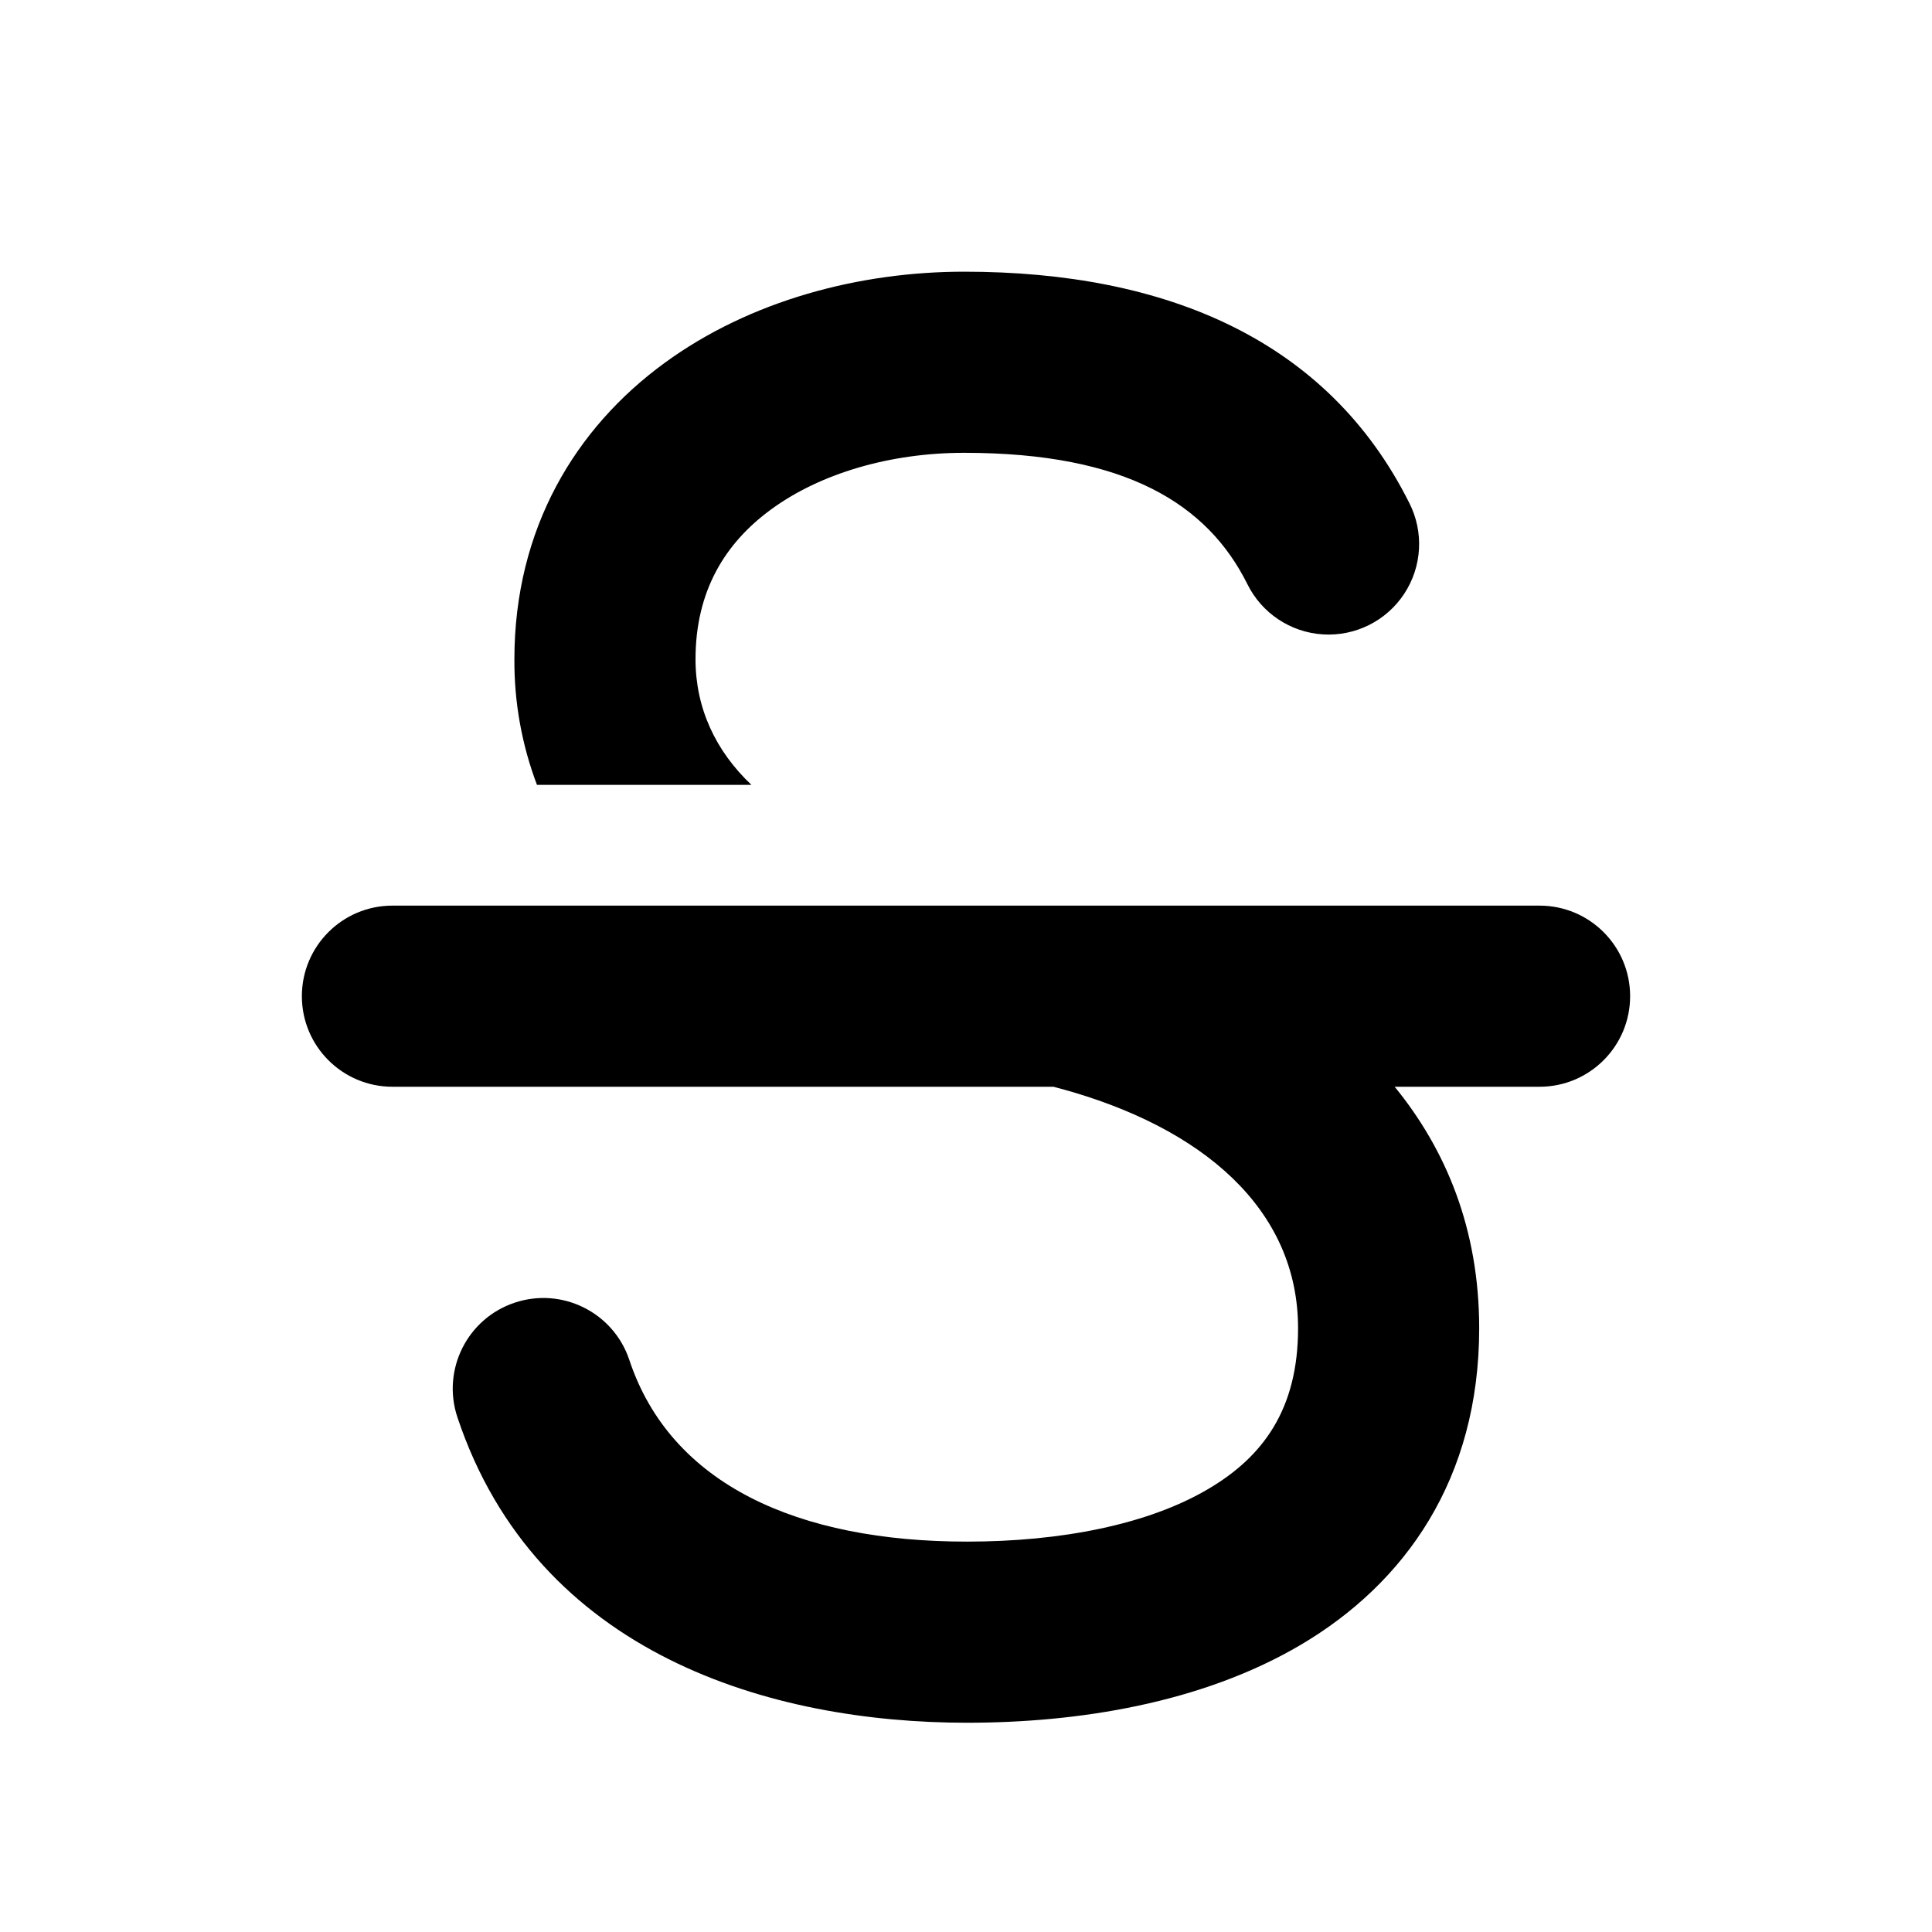
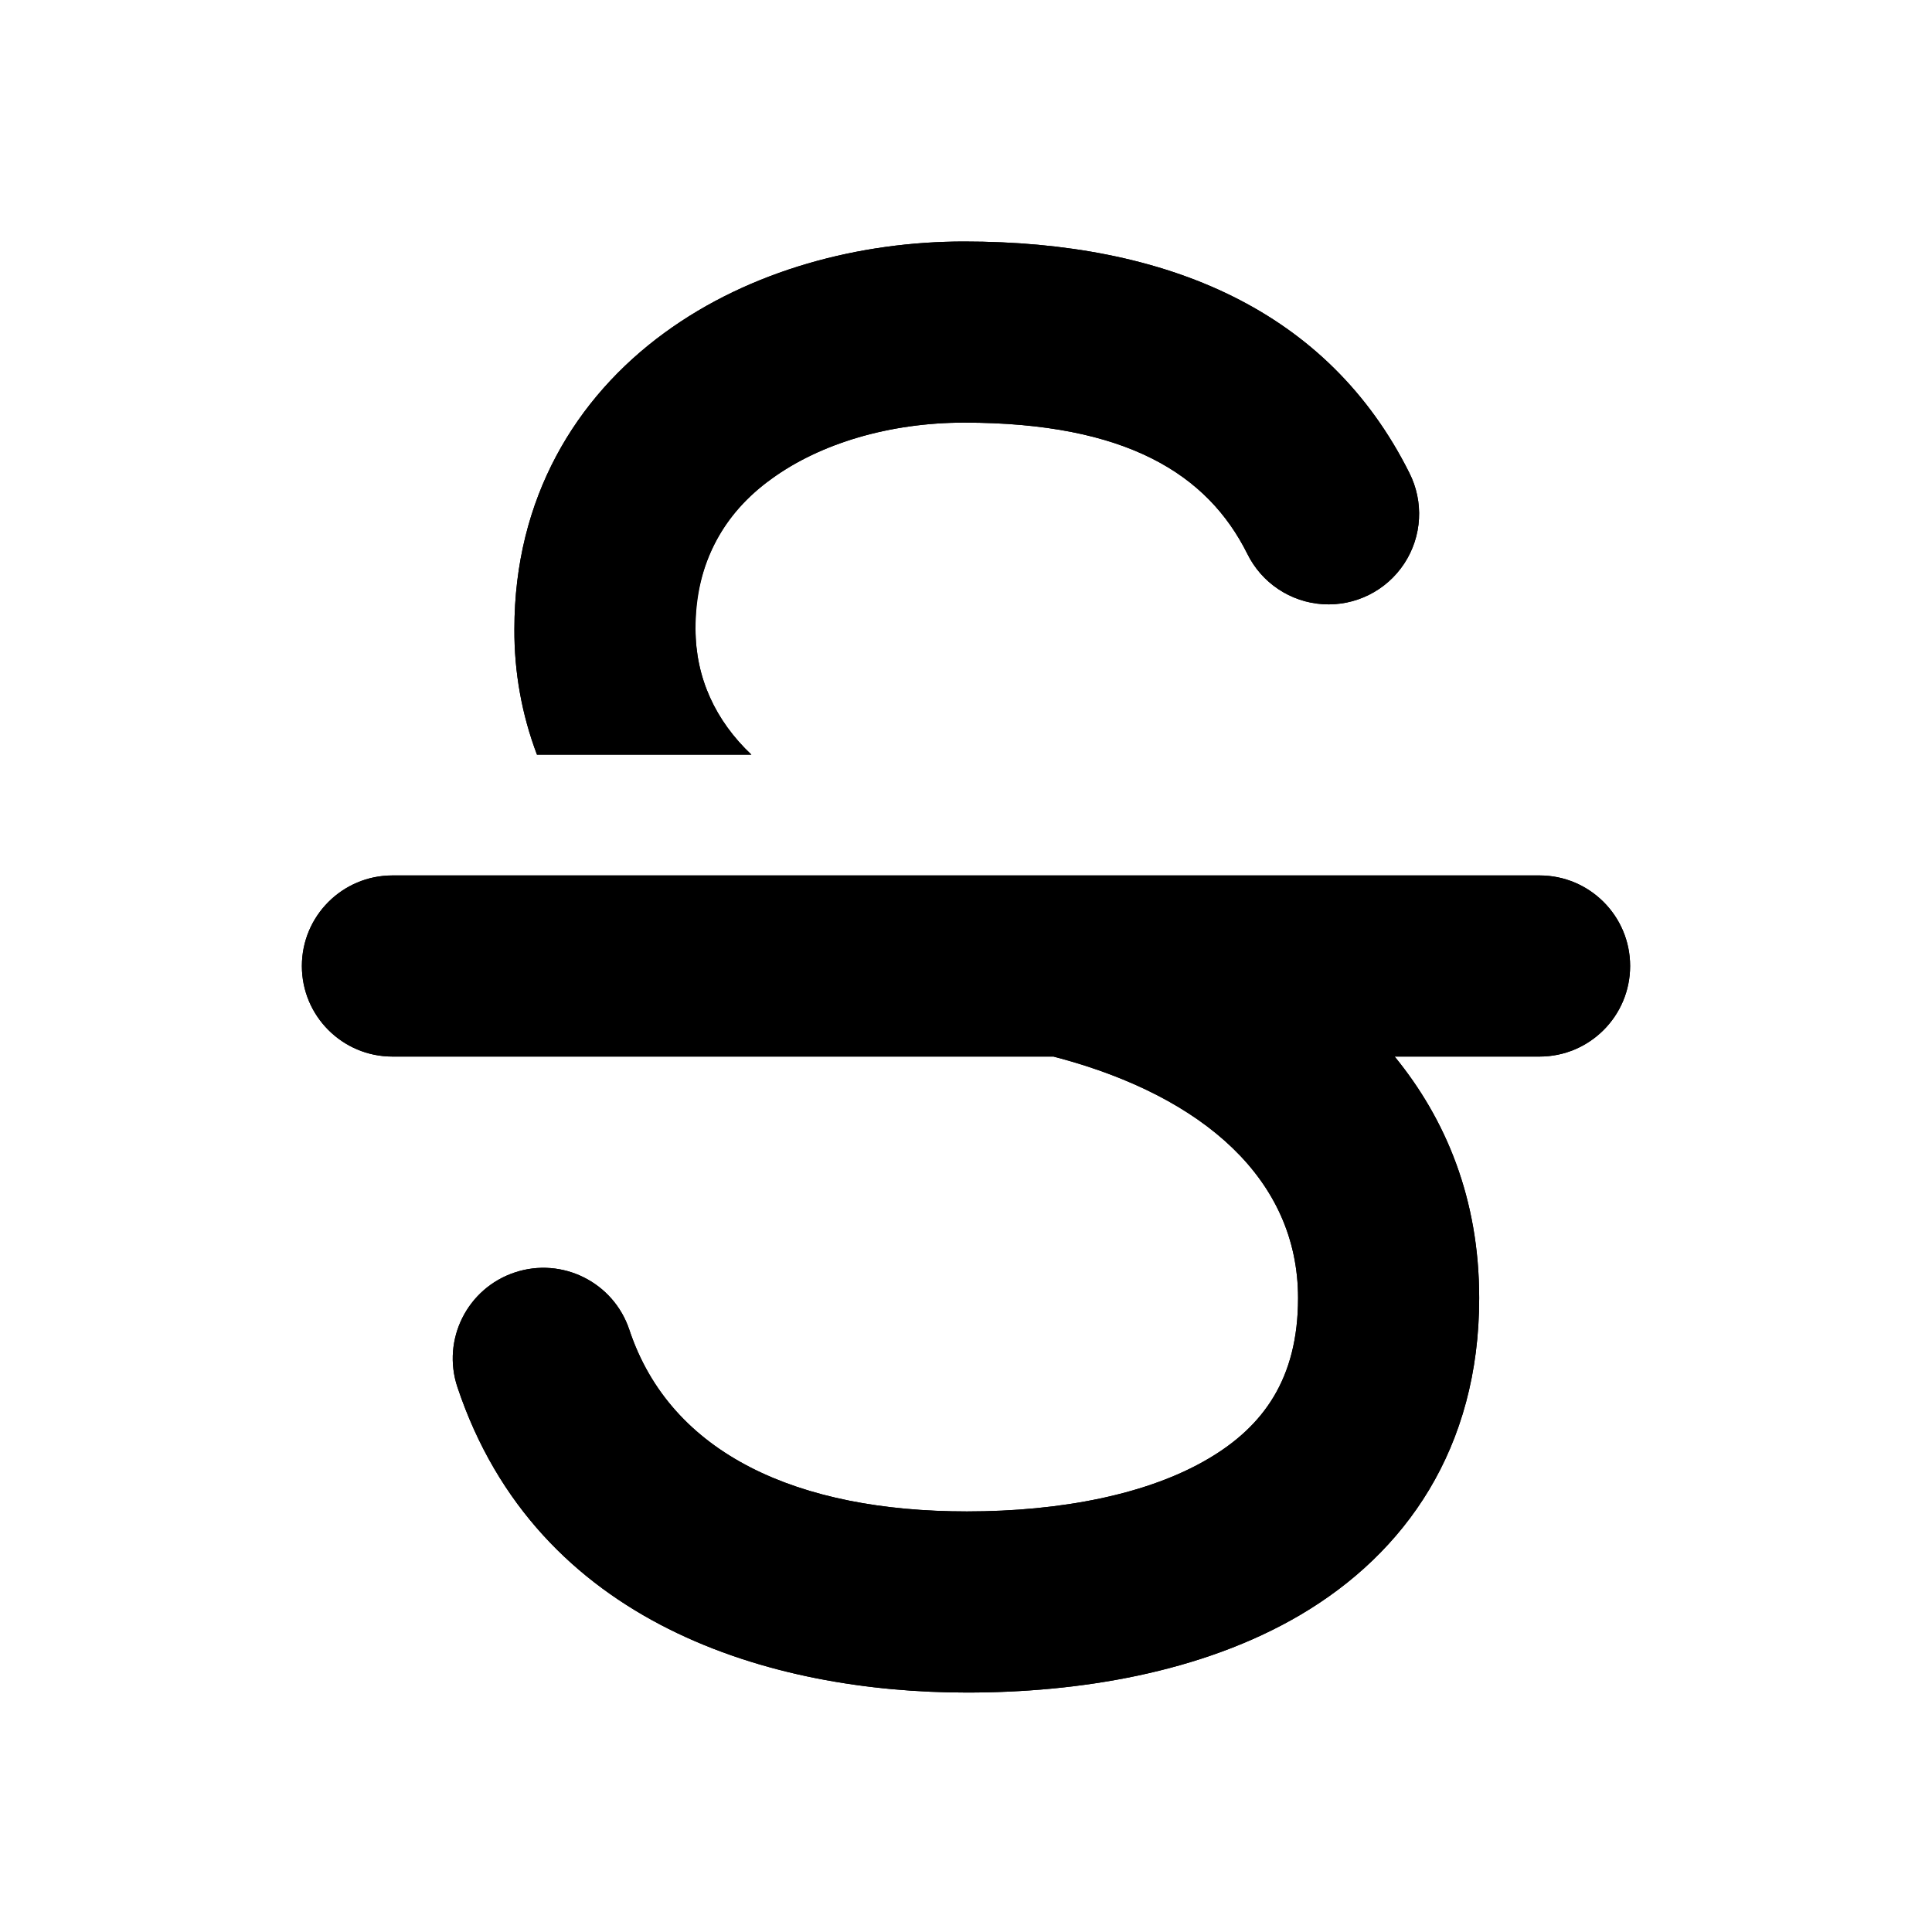
<svg xmlns="http://www.w3.org/2000/svg" width="16" height="16" fill="none" viewBox="0 0 16 16">
-   <path fill="currentColor" fill-rule="evenodd" d="M5.502 3.007c.712-.521 1.62-.757 2.482-.757 1.685 0 3.015.572 3.687 1.915a.75.75 0 1 1-1.342.67c-.328-.656-.998-1.085-2.345-1.085-.611 0-1.19.17-1.597.468-.384.28-.627.678-.627 1.242 0 .403.165.758.463 1.04H4.447a2.89 2.89 0 0 1-.187-1.04c0-1.084.507-1.916 1.242-2.453ZM11.549 9h1.201a.75.75 0 0 0 0-1.5h-9.5a.75.75 0 0 0 0 1.5h5.475l.043.012h.002c1.196.323 1.98 1.005 1.98 1.988 0 .669-.289 1.063-.742 1.33-.5.296-1.222.437-2 .437-1.398 0-2.453-.472-2.796-1.504a.75.75 0 1 0-1.424.474c.657 1.969 2.602 2.53 4.22 2.53.915 0 1.94-.16 2.762-.644.869-.512 1.48-1.377 1.48-2.623 0-.822-.276-1.481-.7-2Z" clip-rule="evenodd" />
+   <g fill="currentColor" fill-rule="evenodd" clip-rule="evenodd">
+     <path d="M5.502 2.757C6.214 2.236 7.122 2 7.984 2c1.685 0 3.015.572 3.687 1.915a.75.75 0 1 1-1.342.67C10.001 3.928 9.331 3.5 7.984 3.5c-.611 0-1.19.17-1.597.467a1.46 1.46 0 0 0-.627 1.242c0 .404.165.76.463 1.041H4.447a2.89 2.89 0 0 1-.187-1.04c0-1.084.507-1.916 1.242-2.453Zm6.047 5.993h1.201a.75.75 0 0 0 0-1.5h-9.5a.75.75 0 0 0 0 1.5h5.475l.043.012h.002c1.196.323 1.98 1.005 1.98 1.988 0 .669-.289 1.063-.742 1.33-.5.296-1.222.437-2 .437-1.398 0-2.453-.473-2.796-1.504a.75.75 0 0 0-1.424.474c.657 1.969 2.602 2.53 4.22 2.53.915 0 1.94-.16 2.762-.644.869-.513 1.48-1.377 1.48-2.623 0-.822-.276-1.482-.7-2Z" />
+     <path d="M5.502 2.757C6.214 2.236 7.122 2 7.984 2c1.685 0 3.015.572 3.687 1.915a.75.75 0 1 1-1.342.67C10.001 3.93 9.331 3.5 7.984 3.5c-.611 0-1.19.17-1.597.468-.384.28-.627.678-.627 1.242 0 .403.165.758.463 1.04H4.447a2.89 2.89 0 0 1-.187-1.04c0-1.084.507-1.916 1.242-2.453Zm6.047 5.993h1.201a.75.75 0 0 0 0-1.5h-9.5a.75.75 0 0 0 0 1.5h5.475l.043.012h.002c1.196.323 1.98 1.005 1.98 1.988 0 .669-.289 1.063-.742 1.33-.5.296-1.222.437-2 .437-1.398 0-2.453-.472-2.796-1.504a.75.75 0 1 0-1.424.474c.657 1.969 2.602 2.53 4.22 2.53.915 0 1.94-.16 2.762-.644.869-.512 1.48-1.377 1.48-2.623 0-.822-.276-1.481-.7-2Z" />
+   </g>
</svg>
